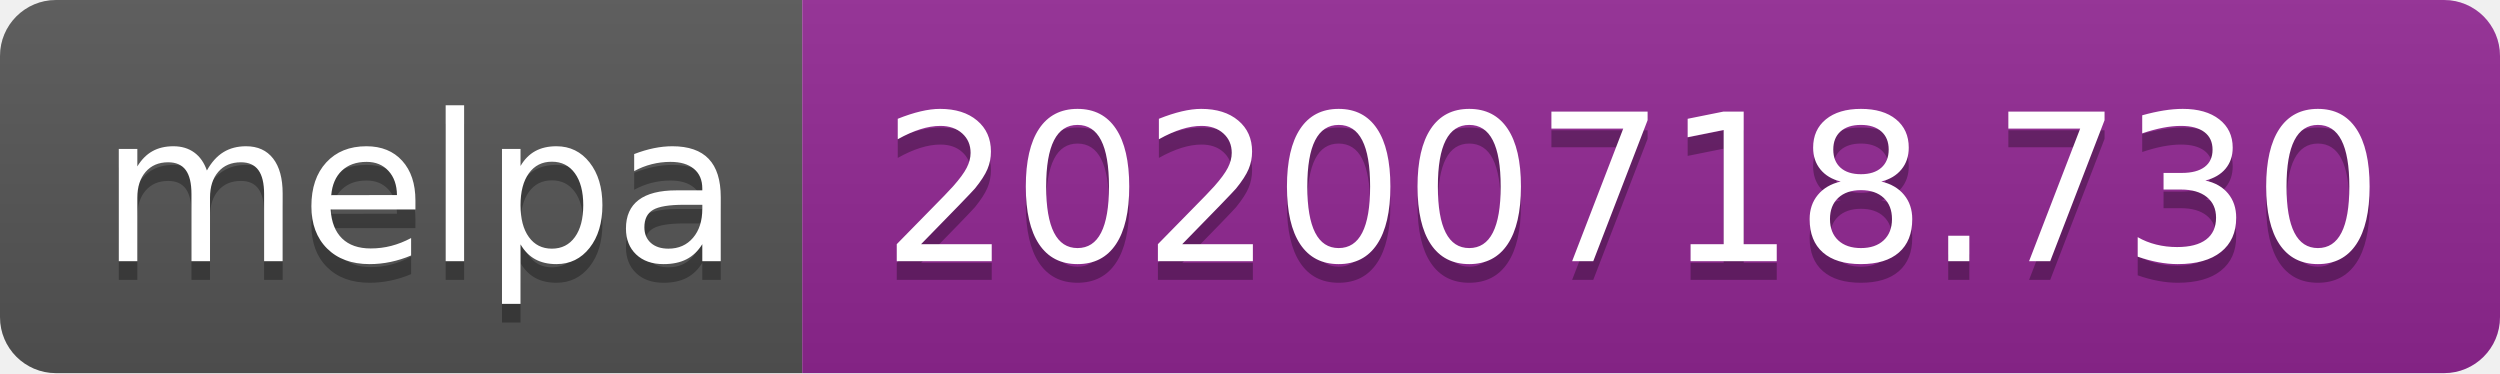
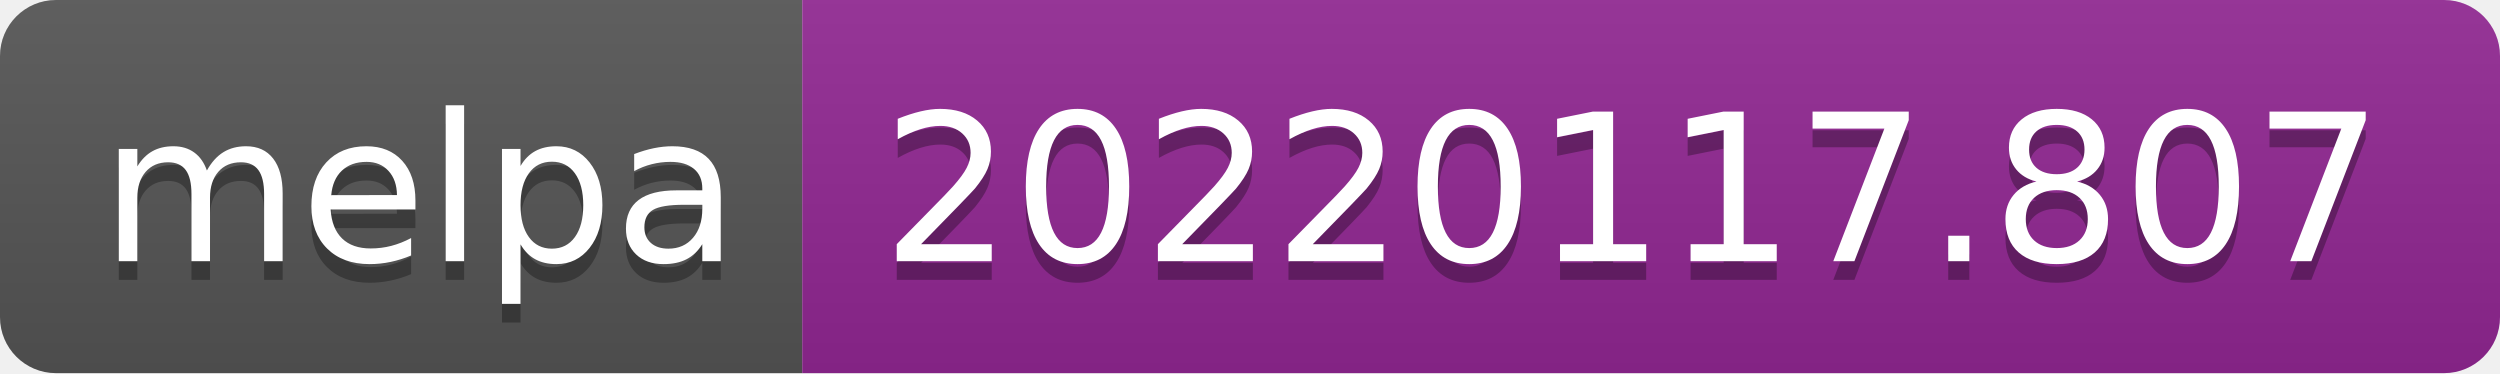
- <svg xmlns="http://www.w3.org/2000/svg" width="134" height="20" role="img" aria-label="melpa: 20200718.730">
+ <svg xmlns="http://www.w3.org/2000/svg" width="134" height="20" role="img" aria-label="melpa: 20220117.807">
  <linearGradient id="s" x2="0" y2="100%">
    <stop offset="0" stop-color="#bbb" stop-opacity=".1" />
    <stop offset="1" stop-opacity=".1" />
  </linearGradient>
  <clipPath id="r">
    <rect width="134" height="20" rx="3" fill="#fff" />
  </clipPath>
  <g clip-path="url(#r)">
    <rect width="43" height="20" fill="#555" />
    <rect x="43" width="91" height="20" fill="#922793" />
    <rect width="134" height="20" fill="url(#s)" />
  </g>
  <g fill="#fff" text-anchor="middle" font-family="Verdana,Geneva,DejaVu Sans,sans-serif" text-rendering="geometricPrecision" font-size="110">
    <text aria-hidden="true" x="225" y="150" fill="#010101" fill-opacity=".3" transform="scale(.1)" textLength="330">melpa</text>
    <text x="225" y="140" transform="scale(.1)" fill="#fff" textLength="330">melpa</text>
-     <text aria-hidden="true" x="875" y="150" fill="#010101" fill-opacity=".3" transform="scale(.1)" textLength="810">20200718.730</text>
-     <text x="875" y="140" transform="scale(.1)" fill="#fff" textLength="810">20200718.730</text>
+     <text aria-hidden="true" x="875" y="150" fill="#010101" fill-opacity=".3" transform="scale(.1)" textLength="810">20220117.807</text>
+     <text x="875" y="140" transform="scale(.1)" fill="#fff" textLength="810">20220117.807</text>
  </g>
</svg>
